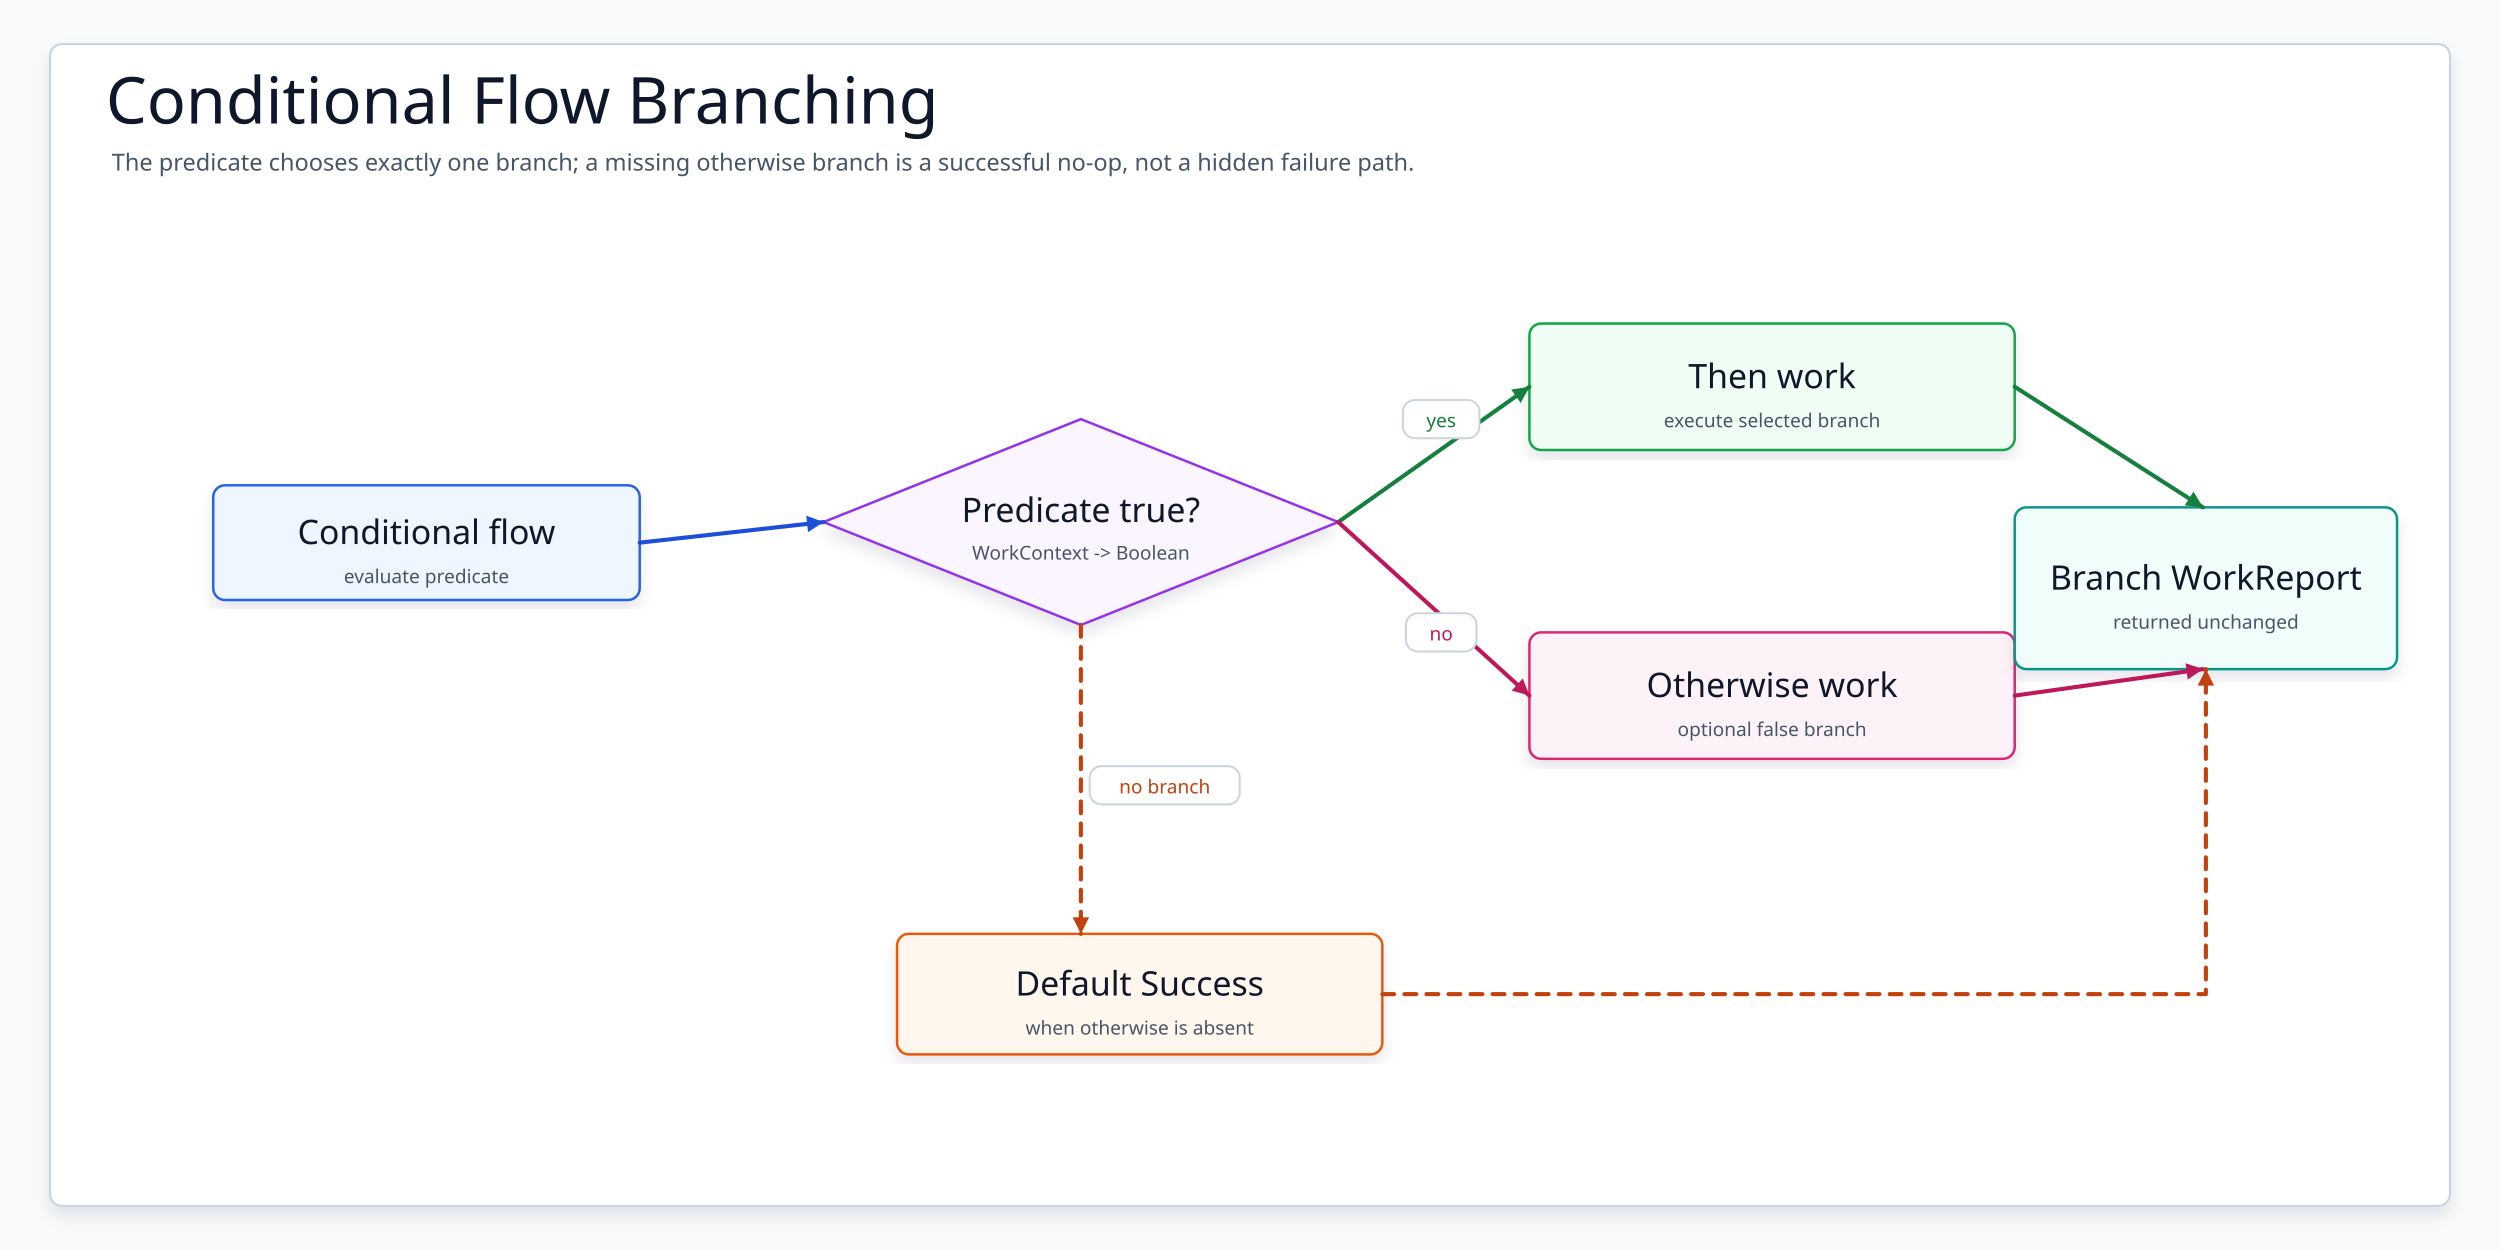
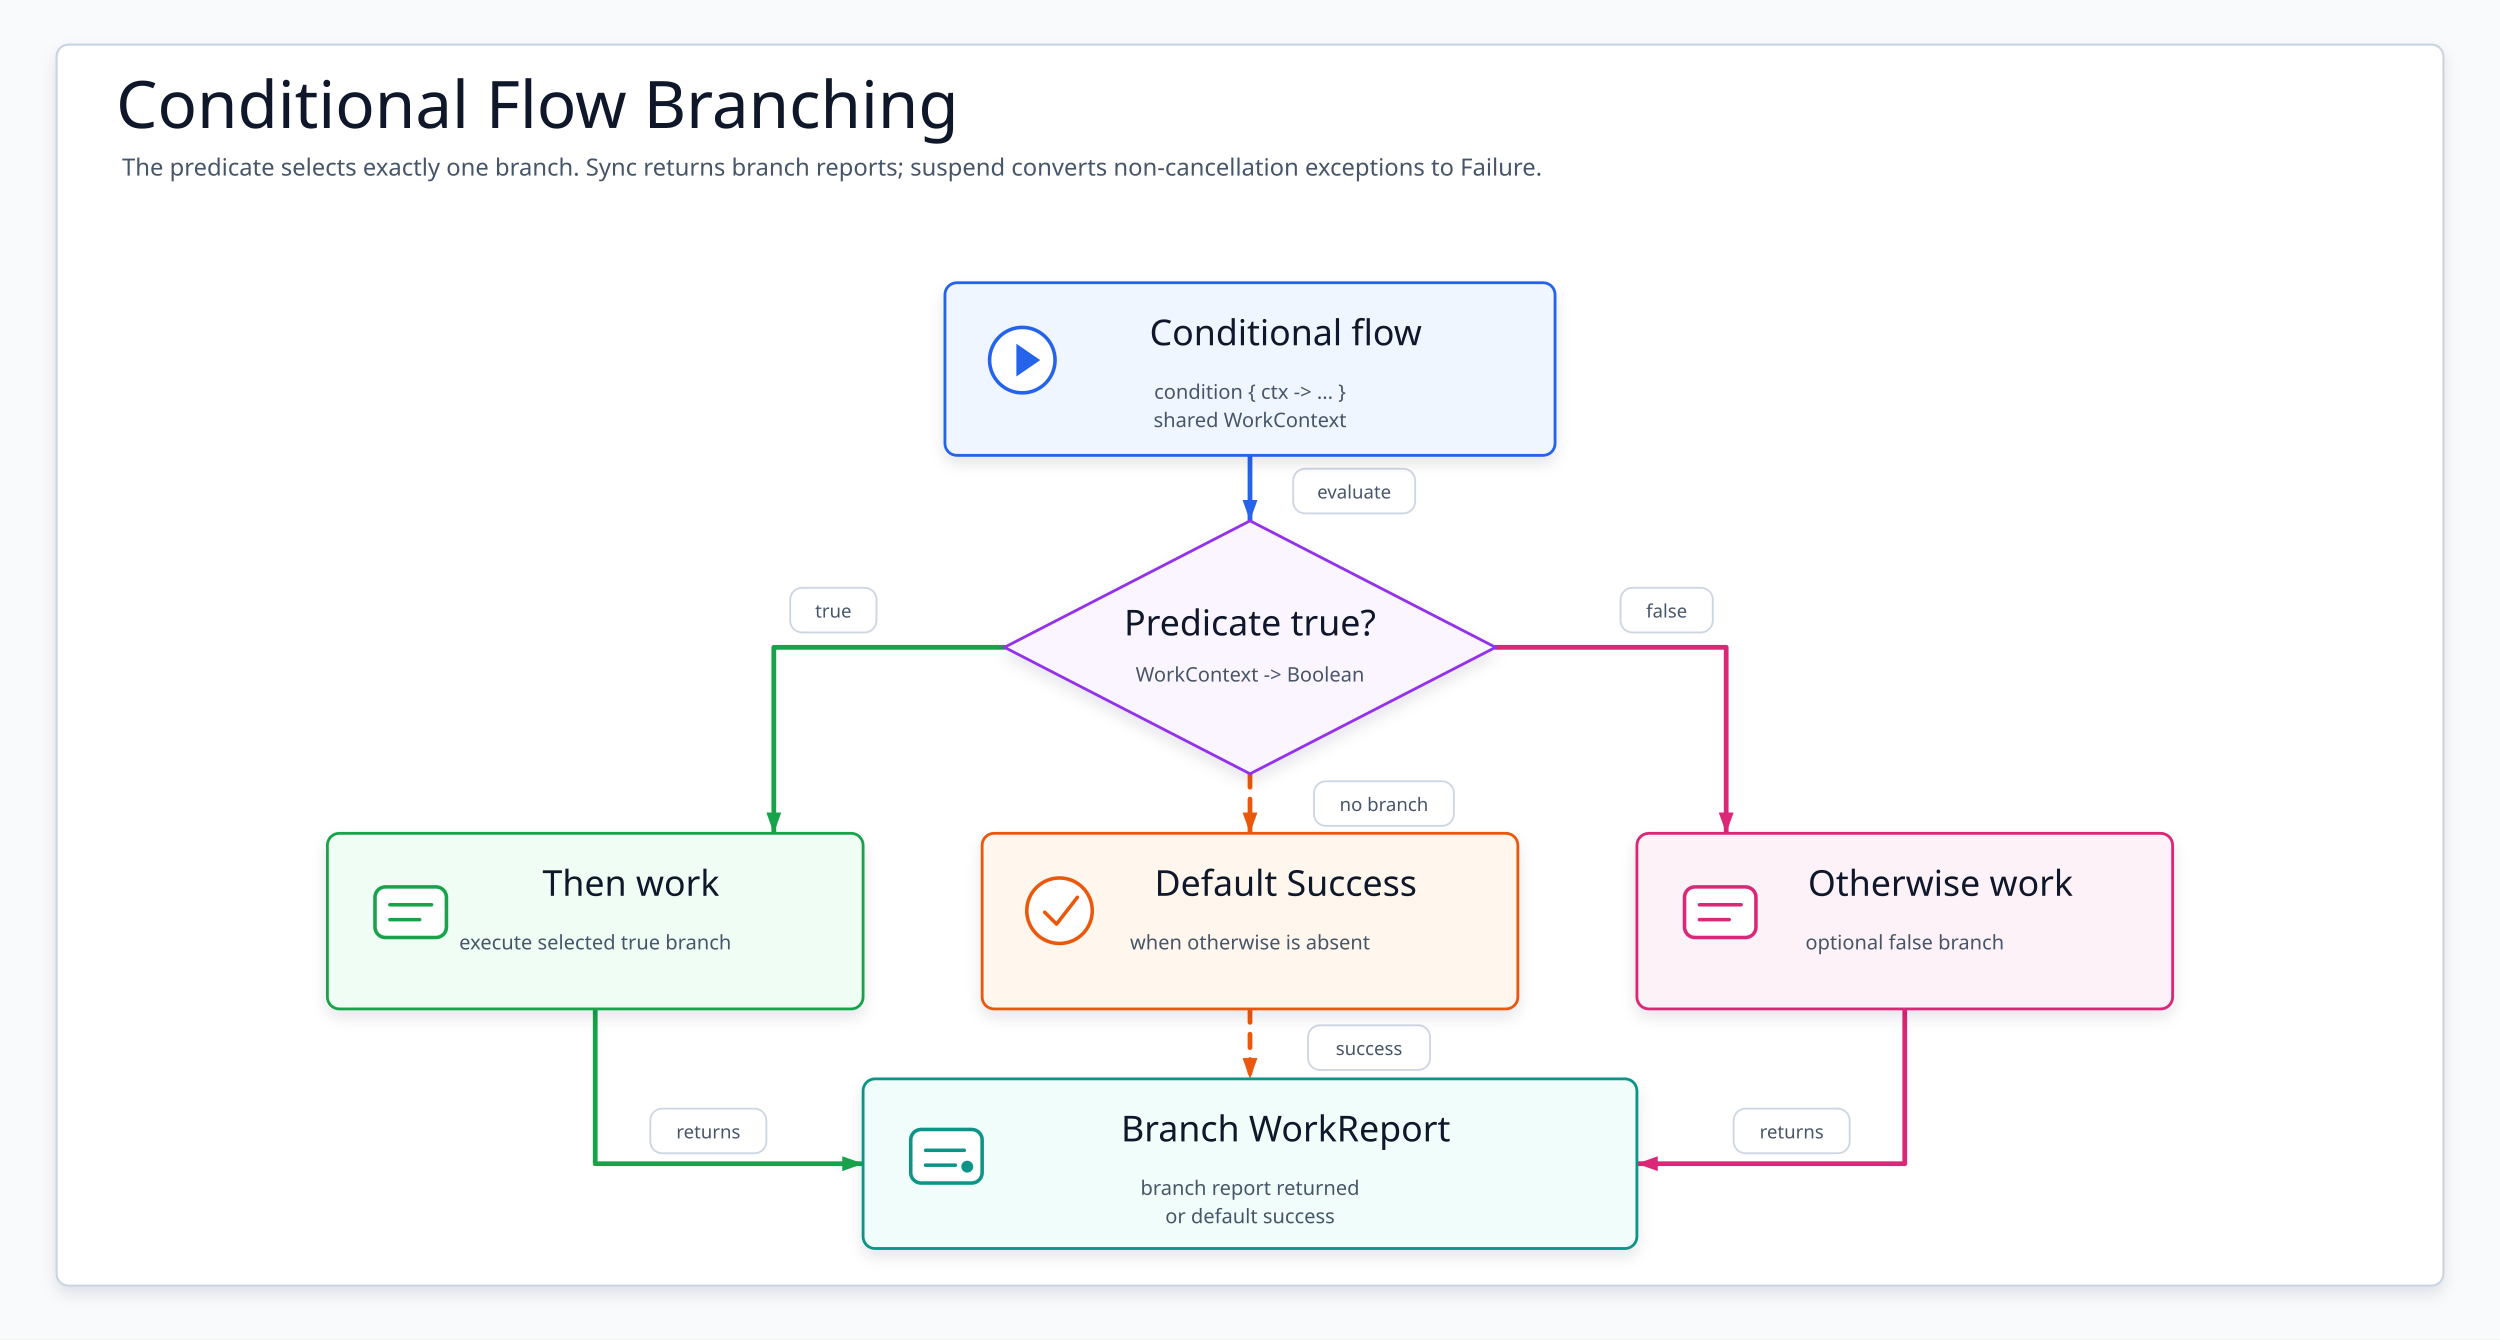
- <svg xmlns="http://www.w3.org/2000/svg" data-intent="Explain workflow failure handling by showing exception capture, retry/backoff policy, compensation or fallback branch, and terminal failure reporting." data-evidence="utils/workflow/README.md; utils/workflow/src/main/kotlin" data-source-read="utils/workflow/README.md; utils/workflow/src/main/kotlin" width="1700" height="850" viewBox="0 0 1700 850" role="img" aria-label="Conditional Flow Branching" data-layout="decision-flow">
+ <svg xmlns="http://www.w3.org/2000/svg" width="1680" height="900" viewBox="0 0 1680 900" role="img" aria-label="Conditional Flow Branching">
  <defs>
-     <filter id="shadow" x="-8%" y="-8%" width="116%" height="116%">
-       <feDropShadow dx="0" dy="6" stdDeviation="5" flood-color="#0F172A" flood-opacity="0.10" />
+     <filter id="softShadow" x="-8%" y="-10%" width="116%" height="124%">
+       <feDropShadow dx="0" dy="5" stdDeviation="5" flood-color="#0F172A" flood-opacity="0.10" />
    </filter>
-     <marker id="arrow" markerWidth="5" markerHeight="5" refX="4.5" refY="2.5" orient="auto" markerUnits="strokeWidth">
-       <path d="M 0.5 0.5 L 4.5 2.5 L 0.5 4.5 Z" fill="context-stroke" />
+     <marker id="arrow-evaluate" markerWidth="18" markerHeight="14" refX="16" refY="7" orient="auto" markerUnits="userSpaceOnUse" viewBox="0 0 18 14">
+       <path d="M2 2 L16 7 L2 12 Z" fill="#2563EB" />
    </marker>
-     <marker id="seqArrow-blue" markerWidth="5" markerHeight="5" refX="4.5" refY="2.5" orient="auto" markerUnits="strokeWidth">
-       <path d="M 0.5 0.5 L 4.5 2.5 L 0.5 4.5 Z" fill="#1D4ED8" />
+     <marker id="arrow-yes" markerWidth="18" markerHeight="14" refX="16" refY="7" orient="auto" markerUnits="userSpaceOnUse" viewBox="0 0 18 14">
+       <path d="M2 2 L16 7 L2 12 Z" fill="#16A34A" />
    </marker>
-     <marker id="seqArrow-green" markerWidth="5" markerHeight="5" refX="4.5" refY="2.5" orient="auto" markerUnits="strokeWidth">
-       <path d="M 0.5 0.5 L 4.5 2.5 L 0.5 4.5 Z" fill="#15803D" />
+     <marker id="arrow-missing" markerWidth="18" markerHeight="14" refX="16" refY="7" orient="auto" markerUnits="userSpaceOnUse" viewBox="0 0 18 14">
+       <path d="M2 2 L16 7 L2 12 Z" fill="#EA580C" />
    </marker>
-     <marker id="seqArrow-teal" markerWidth="5" markerHeight="5" refX="4.5" refY="2.5" orient="auto" markerUnits="strokeWidth">
-       <path d="M 0.5 0.5 L 4.5 2.5 L 0.5 4.5 Z" fill="#0F766E" />
+     <marker id="arrow-no" markerWidth="18" markerHeight="14" refX="16" refY="7" orient="auto" markerUnits="userSpaceOnUse" viewBox="0 0 18 14">
+       <path d="M2 2 L16 7 L2 12 Z" fill="#DB2777" />
    </marker>
-     <marker id="seqArrow-amber" markerWidth="5" markerHeight="5" refX="4.5" refY="2.5" orient="auto" markerUnits="strokeWidth">
-       <path d="M 0.5 0.5 L 4.5 2.5 L 0.5 4.5 Z" fill="#C2410C" />
+     <marker id="arrow-thenReport" markerWidth="18" markerHeight="14" refX="16" refY="7" orient="auto" markerUnits="userSpaceOnUse" viewBox="0 0 18 14">
+       <path d="M2 2 L16 7 L2 12 Z" fill="#16A34A" />
    </marker>
-     <marker id="seqArrow-pink" markerWidth="5" markerHeight="5" refX="4.5" refY="2.5" orient="auto" markerUnits="strokeWidth">
-       <path d="M 0.5 0.5 L 4.5 2.5 L 0.5 4.5 Z" fill="#BE185D" />
+     <marker id="arrow-noopReport" markerWidth="18" markerHeight="14" refX="16" refY="7" orient="auto" markerUnits="userSpaceOnUse" viewBox="0 0 18 14">
+       <path d="M2 2 L16 7 L2 12 Z" fill="#EA580C" />
    </marker>
-     <marker id="seqArrow-purple" markerWidth="5" markerHeight="5" refX="4.5" refY="2.5" orient="auto" markerUnits="strokeWidth">
-       <path d="M 0.5 0.5 L 4.5 2.5 L 0.5 4.5 Z" fill="#7E22CE" />
+     <marker id="arrow-otherwiseReport" markerWidth="18" markerHeight="14" refX="16" refY="7" orient="auto" markerUnits="userSpaceOnUse" viewBox="0 0 18 14">
+       <path d="M2 2 L16 7 L2 12 Z" fill="#DB2777" />
    </marker>
-     <marker id="seqArrow-gray" markerWidth="5" markerHeight="5" refX="4.5" refY="2.5" orient="auto" markerUnits="strokeWidth">
-       <path d="M 0.5 0.5 L 4.5 2.5 L 0.5 4.5 Z" fill="#4B5563" />
-     </marker>
-     <style>
-     svg{font-family:"Architects Daughter","Comic Mono","Comic Sans MS",ui-sans-serif,system-ui,sans-serif}
-     .canvas{fill:#F8FAFC}.frame{fill:#FFFFFF;stroke:#CBD5E1;stroke-width:1.5;filter:url(#shadow)}
-     .title{font-family:"Architects Daughter";font-size:44px;fill:#0F172A}.subtitle{font-family:"Comic Mono";font-size:16px;fill:#475569}
-     .panel{fill:#FFFFFF;stroke:#CBD5E1;stroke-width:1.5}.panelTitle{font-family:"Architects Daughter";font-size:24px;fill:#0F172A;paint-order:stroke;stroke:#fff;stroke-width:4px;stroke-linejoin:round}
-     .card{filter:url(#shadow);stroke-width:1.7}.cardTitle{font-family:"Architects Daughter";font-size:23px;fill:#0F172A}.detail{font-family:"Comic Mono";font-size:13px;fill:#475569}
-     .labelPill{fill:#FFFFFF;stroke:#CBD5E1;stroke-width:1.4}
-     .route{fill:none;stroke-width:2.8;stroke-linecap:round;stroke-linejoin:round;marker-end:url(#arrow)}
-     .seq,.seqReturn{fill:none;stroke-width:2.8;stroke-linecap:round;stroke-linejoin:round}.seqReturn{stroke-dasharray:8 7}
-     .dashed{stroke-dasharray:8 7}.lifeline{fill:none;stroke-width:2.4;stroke-linecap:round;stroke-linejoin:round}
-   </style>
+     <style>svg{font-family:"Architects Daughter","Comic Mono","Comic Sans MS",ui-sans-serif,system-ui,sans-serif}.canvas{fill:#F8FAFC}.frame{fill:#FFFFFF;stroke:#CBD5E1;stroke-width:1.5;filter:url(#softShadow)}.title{font-family:"Architects Daughter";font-size:44px;fill:#0F172A}.subtitle{font-family:"Comic Mono";font-size:16px;fill:#475569}.card{filter:url(#softShadow);stroke-width:1.9}.cardTitle{font-family:"Architects Daughter";font-size:24px;fill:#0F172A}.detail{font-family:"Comic Mono";font-size:13.5px;fill:#475569}.icon{stroke-width:2.4;stroke-linecap:round;stroke-linejoin:round}.edge{fill:none;stroke-width:3.2;stroke-linecap:round;stroke-linejoin:round}.dashed{stroke-dasharray:9 8}.edgeLabel rect{fill:#FFFFFF;stroke:#CBD5E1;stroke-width:1.25;opacity:.96}.edgeLabel text{font-family:"Comic Mono";font-size:12.5px;fill:#475569}</style>
  </defs>
-   <rect class="canvas" width="1700" height="850" />
-   <rect class="frame" x="34" y="30" width="1632" height="790" rx="8" />
-   <text class="title" x="72" y="84">Conditional Flow Branching</text>
-   <text class="subtitle" x="76" y="116">The predicate chooses exactly one branch; a missing otherwise branch is a successful no-op, not a hidden failure path.</text>
+   <rect class="canvas" width="1680" height="900" />
+   <rect class="frame" x="38" y="30" width="1604" height="834" rx="8" />
+   <text class="title" x="78" y="86">Conditional Flow Branching</text>
+   <text class="subtitle" x="82" y="118">The predicate selects exactly one branch. Sync returns branch reports; suspend converts non-cancellation exceptions to Failure.</text>
+   <g id="edges">
+     <path class="edge" d="M840 306 L840 350" stroke="#2563EB" marker-end="url(#arrow-evaluate)" />
+     <path class="edge" d="M675 435 L520 435 L520 560" stroke="#16A34A" marker-end="url(#arrow-yes)" />
+     <path class="edge dashed" d="M840 520 L840 560" stroke="#EA580C" marker-end="url(#arrow-missing)" />
+     <path class="edge" d="M1005 435 L1160 435 L1160 560" stroke="#DB2777" marker-end="url(#arrow-no)" />
+     <path class="edge" d="M400 678 L400 782 L580 782" stroke="#16A34A" marker-end="url(#arrow-thenReport)" />
+     <path class="edge dashed" d="M840 678 L840 725" stroke="#EA580C" marker-end="url(#arrow-noopReport)" />
+     <path class="edge" d="M1280 678 L1280 782 L1100 782" stroke="#DB2777" marker-end="url(#arrow-otherwiseReport)" />
+   </g>
+   <g id="labels">
+     <g class="edgeLabel" transform="translate(869 315)">
+       <rect width="82" height="30" rx="8" />
+       <text x="41" y="20" text-anchor="middle">evaluate</text>
+     </g>
+     <g class="edgeLabel" transform="translate(531 395)">
+       <rect width="58" height="30" rx="8" />
+       <text x="29" y="20" text-anchor="middle">true</text>
+     </g>
+     <g class="edgeLabel" transform="translate(883 525)">
+       <rect width="94" height="30" rx="8" />
+       <text x="47" y="20" text-anchor="middle">no branch</text>
+     </g>
+     <g class="edgeLabel" transform="translate(1089 395)">
+       <rect width="62" height="30" rx="8" />
+       <text x="31" y="20" text-anchor="middle">false</text>
+     </g>
+     <g class="edgeLabel" transform="translate(437 745)">
+       <rect width="78" height="30" rx="8" />
+       <text x="39" y="20" text-anchor="middle">returns</text>
+     </g>
+     <g class="edgeLabel" transform="translate(879 689)">
+       <rect width="82" height="30" rx="8" />
+       <text x="41" y="20" text-anchor="middle">success</text>
+     </g>
+     <g class="edgeLabel" transform="translate(1165 745)">
+       <rect width="78" height="30" rx="8" />
+       <text x="39" y="20" text-anchor="middle">returns</text>
+     </g>
+   </g>
  <g id="start">
-     <rect class="card" x="145" y="330" width="290" height="78" rx="8" fill="#EFF6FF" stroke="#2563EB" />
-     <text class="cardTitle" x="290" y="362" text-anchor="middle" dominant-baseline="middle">Conditional flow</text>
-     <text class="detail" x="290" y="392" text-anchor="middle" dominant-baseline="middle">evaluate predicate</text>
+     <rect class="card" x="635" y="190" width="410" height="116" rx="8" fill="#EFF6FF" stroke="#2563EB" />
+     <g class="icon" transform="translate(659 214)" stroke="#2563EB">
+       <circle cx="28" cy="28" r="22" fill="#fff" />
+       <path d="M24 17 L40 28 L24 39 Z" fill="#2563EB" stroke="none" />
+     </g>
+     <text class="cardTitle" x="864" y="232" text-anchor="middle">Conditional flow</text>
+     <text class="detail" x="840" y="268" text-anchor="middle">condition { ctx -&gt; ... }</text>
+     <text class="detail" x="840" y="287" text-anchor="middle">shared WorkContext</text>
  </g>
-   <g id="predicate">
-     <polygon class="card card-shape" points="735,285 910,355 735,425 560,355" fill="#FAF5FF" stroke="#9333EA" />
-     <text class="cardTitle" x="735" y="347" text-anchor="middle" dominant-baseline="middle">Predicate true?</text>
-     <text class="detail" x="735" y="376" text-anchor="middle" dominant-baseline="middle">WorkContext -&gt; Boolean</text>
+   <g id="decision">
+     <polygon class="card" points="840,350 1005,435 840,520 675,435" fill="#FAF5FF" stroke="#9333EA" />
+     <text class="cardTitle" x="840" y="427" text-anchor="middle">Predicate true?</text>
+     <text class="detail" x="840" y="458" text-anchor="middle">WorkContext -&gt; Boolean</text>
  </g>
  <g id="then">
-     <rect class="card" x="1040" y="220" width="330" height="86" rx="8" fill="#F0FDF4" stroke="#16A34A" />
-     <text class="cardTitle" x="1205" y="256" text-anchor="middle" dominant-baseline="middle">Then work</text>
-     <text class="detail" x="1205" y="286" text-anchor="middle" dominant-baseline="middle">execute selected branch</text>
+     <rect class="card" x="220" y="560" width="360" height="118" rx="8" fill="#F0FDF4" stroke="#16A34A" />
+     <g class="icon" transform="translate(244 584)" stroke="#16A34A">
+       <rect x="8" y="12" width="48" height="34" rx="7" fill="#fff" />
+       <path d="M18 24 H46 M18 34 H38" fill="none" />
+     </g>
+     <text class="cardTitle" x="424" y="602" text-anchor="middle">Then work</text>
+     <text class="detail" x="400" y="638" text-anchor="middle">execute selected true branch</text>
  </g>
  <g id="otherwise">
-     <rect class="card" x="1040" y="430" width="330" height="86" rx="8" fill="#FDF2F8" stroke="#DB2777" />
-     <text class="cardTitle" x="1205" y="466" text-anchor="middle" dominant-baseline="middle">Otherwise work</text>
-     <text class="detail" x="1205" y="496" text-anchor="middle" dominant-baseline="middle">optional false branch</text>
+     <rect class="card" x="1100" y="560" width="360" height="118" rx="8" fill="#FDF2F8" stroke="#DB2777" />
+     <g class="icon" transform="translate(1124 584)" stroke="#DB2777">
+       <rect x="8" y="12" width="48" height="34" rx="7" fill="#fff" />
+       <path d="M18 24 H46 M18 34 H38" fill="none" />
+     </g>
+     <text class="cardTitle" x="1304" y="602" text-anchor="middle">Otherwise work</text>
+     <text class="detail" x="1280" y="638" text-anchor="middle">optional false branch</text>
  </g>
-   <g id="default">
-     <rect class="card" x="610" y="635" width="330" height="82" rx="8" fill="#FFF7ED" stroke="#EA580C" />
-     <text class="cardTitle" x="775" y="669" text-anchor="middle" dominant-baseline="middle">Default Success</text>
-     <text class="detail" x="775" y="699" text-anchor="middle" dominant-baseline="middle">when otherwise is absent</text>
+   <g id="noop">
+     <rect class="card" x="660" y="560" width="360" height="118" rx="8" fill="#FFF7ED" stroke="#EA580C" />
+     <g class="icon" transform="translate(684 584)" stroke="#EA580C">
+       <circle cx="28" cy="28" r="22" fill="#fff" />
+       <path d="M18 29 L26 37 L40 19" fill="none" />
+     </g>
+     <text class="cardTitle" x="864" y="602" text-anchor="middle">Default Success</text>
+     <text class="detail" x="840" y="638" text-anchor="middle">when otherwise is absent</text>
  </g>
  <g id="report">
-     <rect class="card" x="1370" y="345" width="260" height="110" rx="8" fill="#F0FDFA" stroke="#0D9488" />
-     <text class="cardTitle" x="1500" y="393" text-anchor="middle" dominant-baseline="middle">Branch WorkReport</text>
-     <text class="detail" x="1500" y="423" text-anchor="middle" dominant-baseline="middle">returned unchanged</text>
+     <rect class="card" x="580" y="725" width="520" height="114" rx="8" fill="#F0FDFA" stroke="#0D9488" />
+     <g class="icon" transform="translate(604 749)" stroke="#0D9488">
+       <rect x="8" y="10" width="48" height="36" rx="7" fill="#fff" />
+       <path d="M18 24 H44 M18 34 H38" fill="none" />
+       <circle cx="46" cy="35" r="4" fill="#0D9488" stroke="none" />
+     </g>
+     <text class="cardTitle" x="864" y="767" text-anchor="middle">Branch WorkReport</text>
+     <text class="detail" x="840" y="803" text-anchor="middle">branch report returned</text>
+     <text class="detail" x="840" y="822" text-anchor="middle">or default success</text>
  </g>
-   <path class="route" data-from="start" data-to="predicate" d="M435 369 L560 355" stroke="#1D4ED8" />
-   <path class="route" data-from="predicate" data-to="then" d="M910 355 L1040 263" stroke="#15803D" />
-   <g>
-     <rect class="labelPill" x="954" y="272" width="52" height="26" rx="8" />
-     <text class="detail" x="980" y="286" text-anchor="middle" dominant-baseline="middle" style="fill:#15803D">yes</text>
-   </g>
-   <path class="route" data-from="predicate" data-to="otherwise" d="M910 355 L1040 473" stroke="#BE185D" />
-   <g>
-     <rect class="labelPill" x="956" y="417" width="48" height="26" rx="8" />
-     <text class="detail" x="980" y="431" text-anchor="middle" dominant-baseline="middle" style="fill:#BE185D">no</text>
-   </g>
-   <path class="route dashed" data-from="predicate" data-to="default" d="M735 425 L735 635" stroke="#C2410C" />
-   <g>
-     <rect class="labelPill" x="741" y="521" width="102" height="26" rx="8" />
-     <text class="detail" x="792" y="535" text-anchor="middle" dominant-baseline="middle" style="fill:#C2410C">no branch</text>
-   </g>
-   <path class="route" data-from="then" data-to="report" d="M1370 263 L1498 345" stroke="#15803D" />
-   <path class="route" data-from="otherwise" data-to="report" d="M1370 473 L1498 455" stroke="#BE185D" />
-   <path class="route dashed" data-from="default" data-to="report" d="M940 676 L1500 676 L1500 455" stroke="#C2410C" />
</svg>
